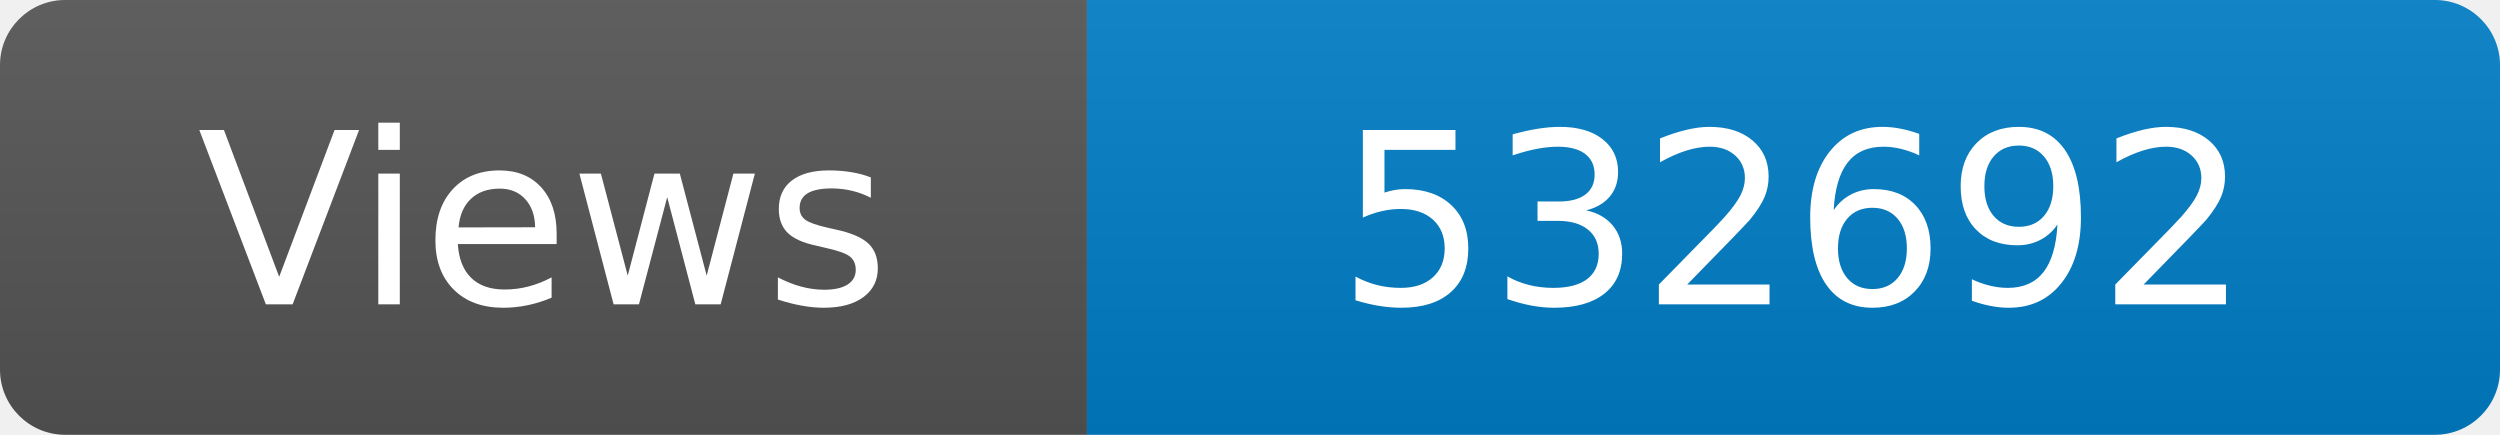
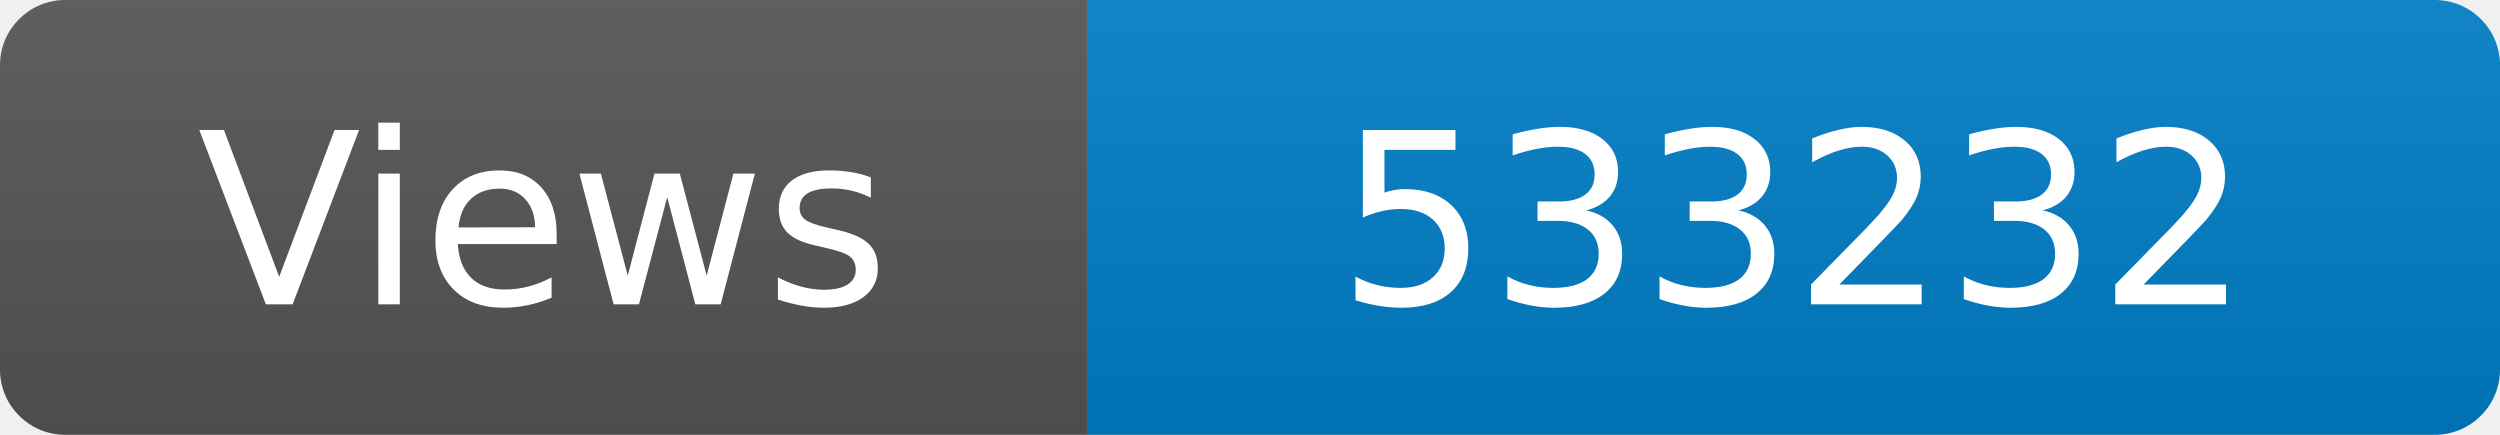
<svg xmlns="http://www.w3.org/2000/svg" width="115" height="20" role="img" aria-label="Maintained?: yes">
  <linearGradient id="s" x2="0" y2="100%">
    <stop offset="0" stop-color="#bbb" stop-opacity=".1" />
    <stop offset="1" stop-opacity=".1" />
  </linearGradient>
  <clipPath id="r">
    <rect width="115" height="20" rx="3" fill="#fff" />
  </clipPath>
  <g clip-path="url(#r)">
    <rect width="50" height="20" fill="#555" />
    <rect x="50" width="160" height="20" fill="#007ec6" />
    <rect width="115" height="20" fill="url(#s)" />
  </g>
  <g fill="#fff" text-anchor="middle" font-family="Verdana,Geneva,DejaVu Sans,sans-serif" font-size="110">
    <text x="250" y="140" transform="scale(.1)" fill="#fff">Views</text>
-     <text x="825" y="140" transform="scale(.1)" fill="#fff">532692</text>
+     <text x="825" y="140" transform="scale(.1)" fill="#fff">533232</text>
  </g>
</svg>
